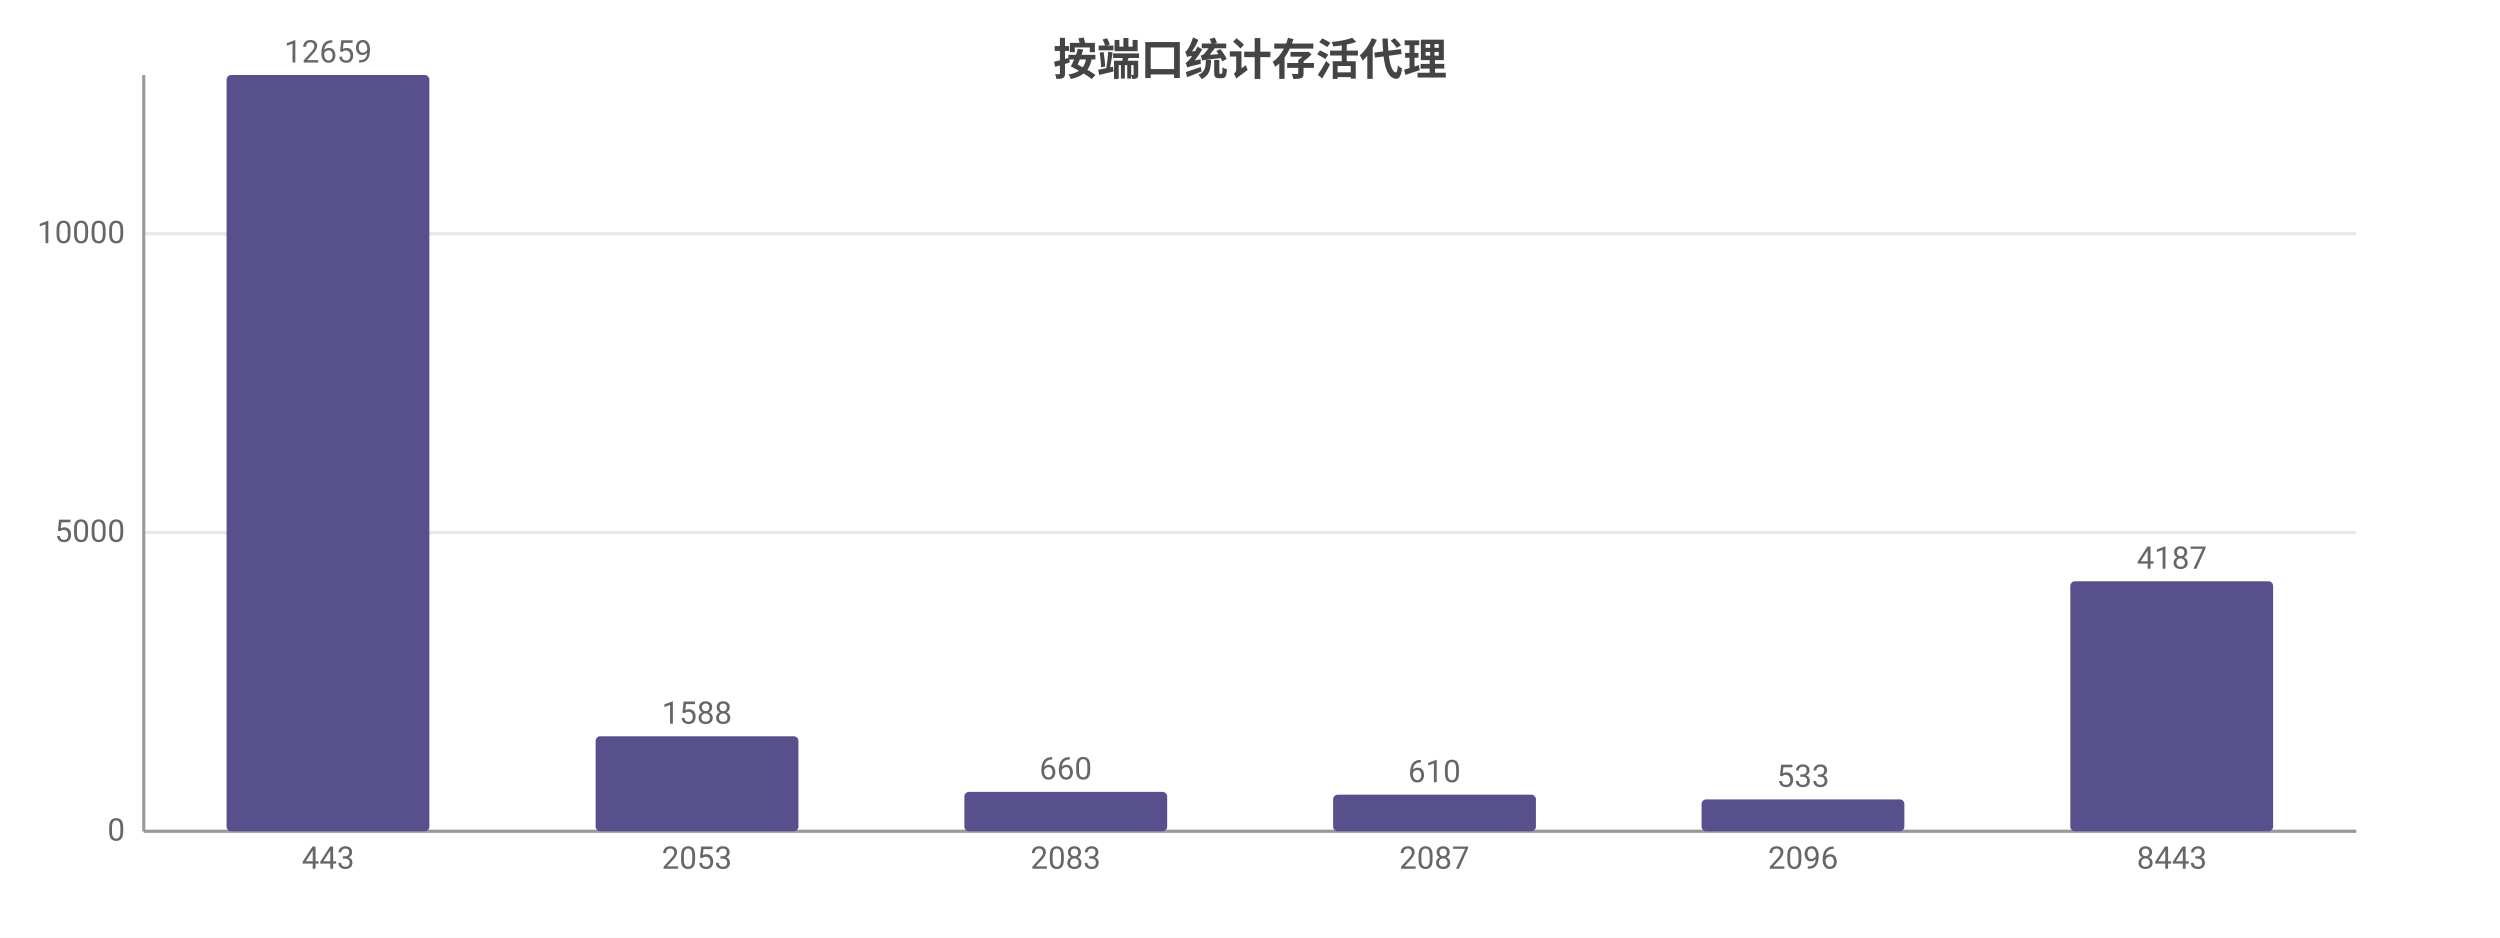
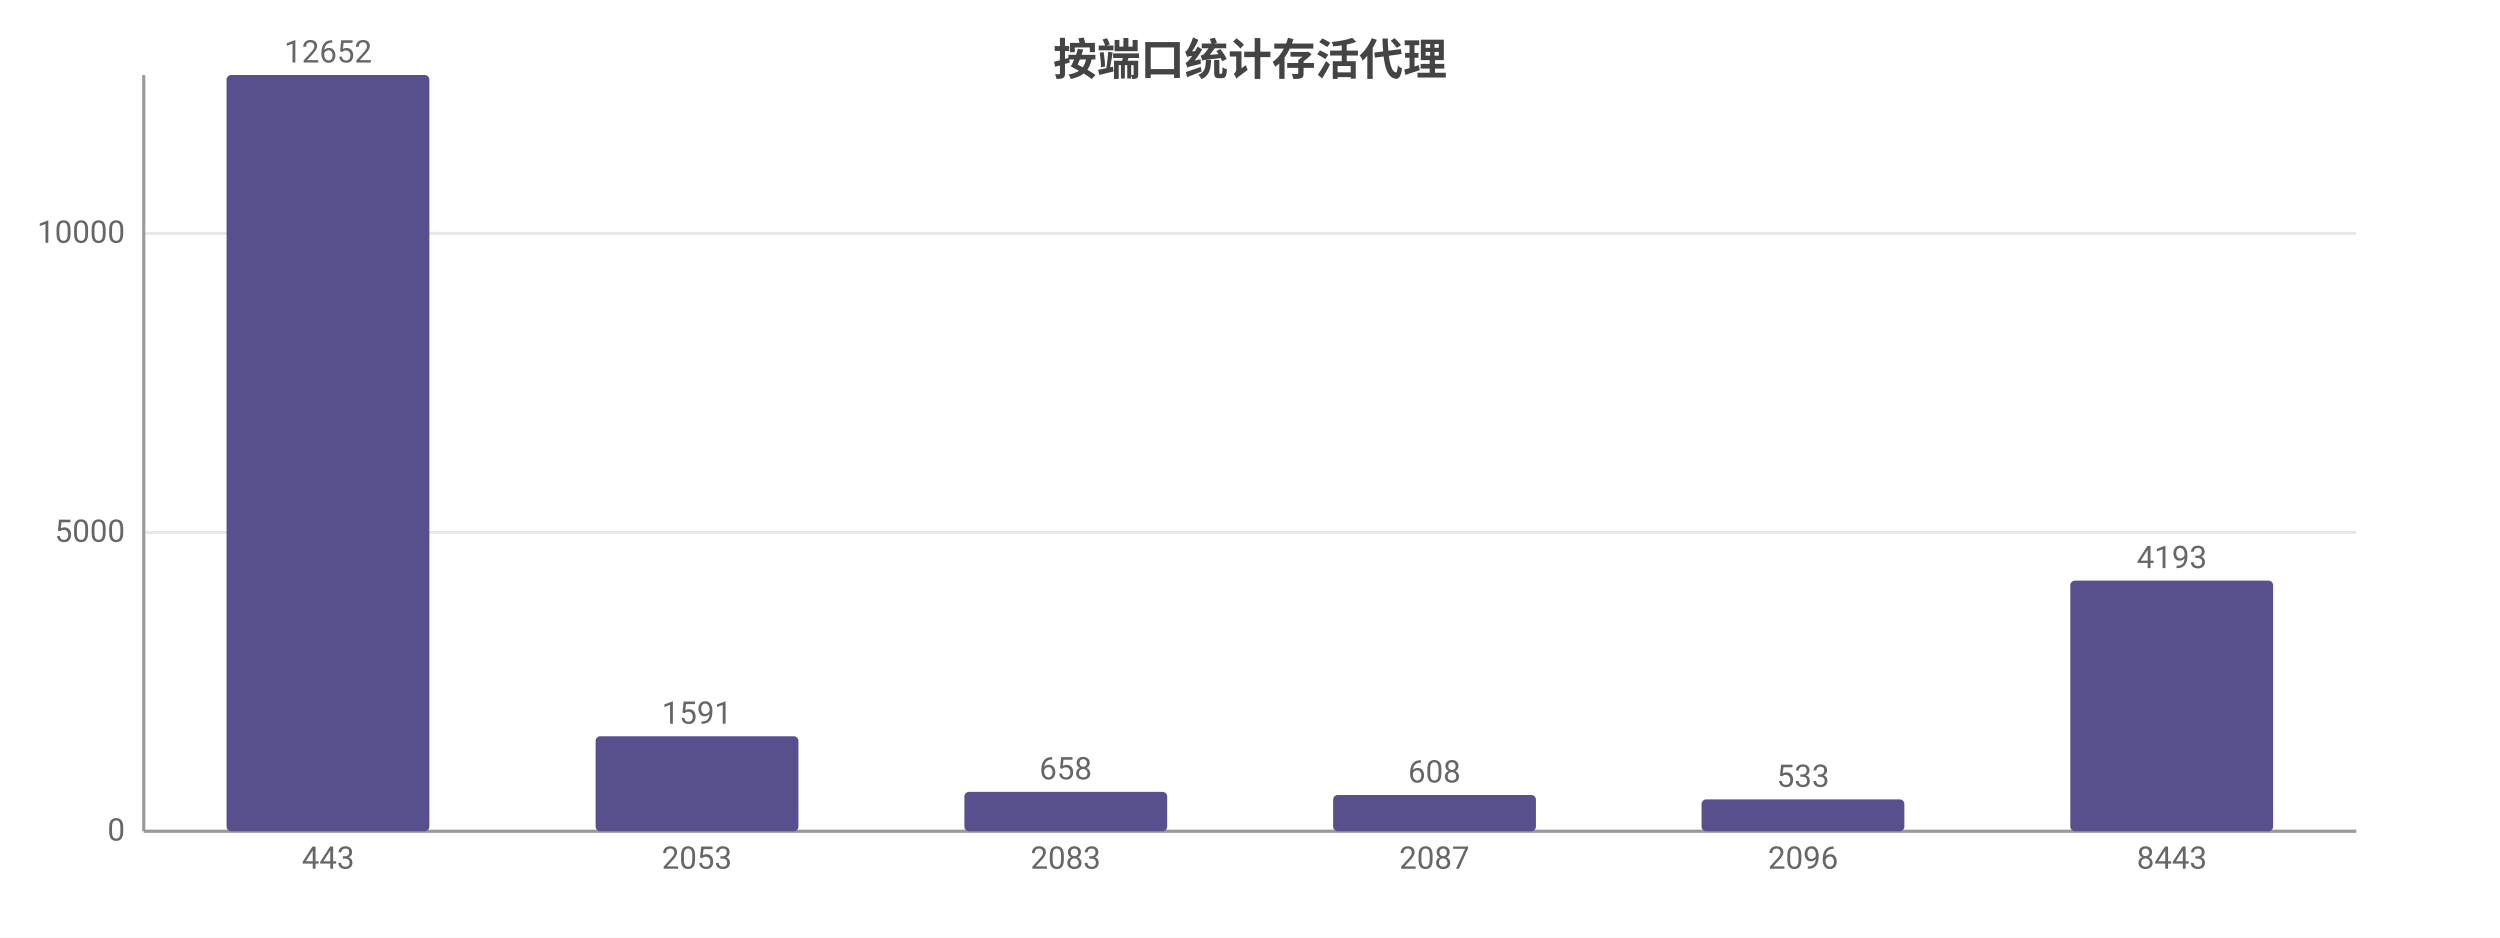
<svg xmlns="http://www.w3.org/2000/svg" width="800" height="300" viewBox="0 0 800 300">
  <rect width="800" height="300" fill="#ffffff" />
  <style>text{font-family:system-ui,-apple-system,'Segoe UI',Roboto,'PingFang SC','Microsoft YaHei','Noto Sans CJK SC',sans-serif}.g{stroke:#e8e8e8;stroke-width:1}.a{stroke:#999;stroke-width:1}.t{font-size:10px;fill:#666}.m{font-size:10px;text-anchor:middle;fill:#666}.e{font-size:10px;text-anchor:end;fill:#666}.l{font-size:11px;fill:#333}.tt{font-size:14px;font-weight:600;text-anchor:middle;fill:#444}.em{font-size:13px;text-anchor:middle;fill:#999}</style>
  <text class="tt" x="400.0" y="24">按端口统计存活代理</text>
  <line class="g" x1="46" y1="266" x2="754" y2="266" />
  <text class="e" x="40" y="269">0</text>
  <line class="g" x1="46" y1="170.4" x2="754" y2="170.4" />
  <text class="e" x="40" y="173.4">5000</text>
-   <line class="g" x1="46" y1="74.8" x2="754" y2="74.8" />
-   <text class="e" x="40" y="77.8">10000</text>
+   <line class="g" x1="46" y1="74.7" x2="754" y2="74.7" />
+   <text class="e" x="40" y="77.7">10000</text>
  <line class="a" x1="46" y1="24" x2="46" y2="266" />
  <line class="a" x1="46" y1="266" x2="754" y2="266" />
  <rect x="72.5" y="24" width="64.9" height="242" fill="#58508d" rx="1.5" />
-   <text class="m" x="105" y="20">12659</text>
+   <text class="m" x="105" y="20">12652</text>
  <text class="m" x="105" y="278">443</text>
  <rect x="190.6" y="235.6" width="64.9" height="30.4" fill="#58508d" rx="1.5" />
-   <text class="m" x="223" y="231.6">1588</text>
+   <text class="m" x="223" y="231.6">1591</text>
  <text class="m" x="223" y="278">2053</text>
  <rect x="308.6" y="253.4" width="64.9" height="12.6" fill="#58508d" rx="1.5" />
-   <text class="m" x="341" y="249.4">660</text>
+   <text class="m" x="341" y="249.4">658</text>
  <text class="m" x="341" y="278">2083</text>
-   <rect x="426.6" y="254.3" width="64.9" height="11.7" fill="#58508d" rx="1.5" />
-   <text class="m" x="459" y="250.3">610</text>
+   <rect x="426.6" y="254.4" width="64.9" height="11.6" fill="#58508d" rx="1.5" />
+   <text class="m" x="459" y="250.4">608</text>
  <text class="m" x="459" y="278">2087</text>
  <rect x="544.5" y="255.8" width="64.9" height="10.2" fill="#58508d" rx="1.5" />
  <text class="m" x="577" y="251.8">533</text>
  <text class="m" x="577" y="278">2096</text>
-   <rect x="662.5" y="186.0" width="64.9" height="80.0" fill="#58508d" rx="1.5" />
-   <text class="m" x="695" y="182.0">4187</text>
+   <rect x="662.5" y="185.8" width="64.9" height="80.2" fill="#58508d" rx="1.5" />
+   <text class="m" x="695" y="181.8">4193</text>
  <text class="m" x="695" y="278">8443</text>
</svg>
